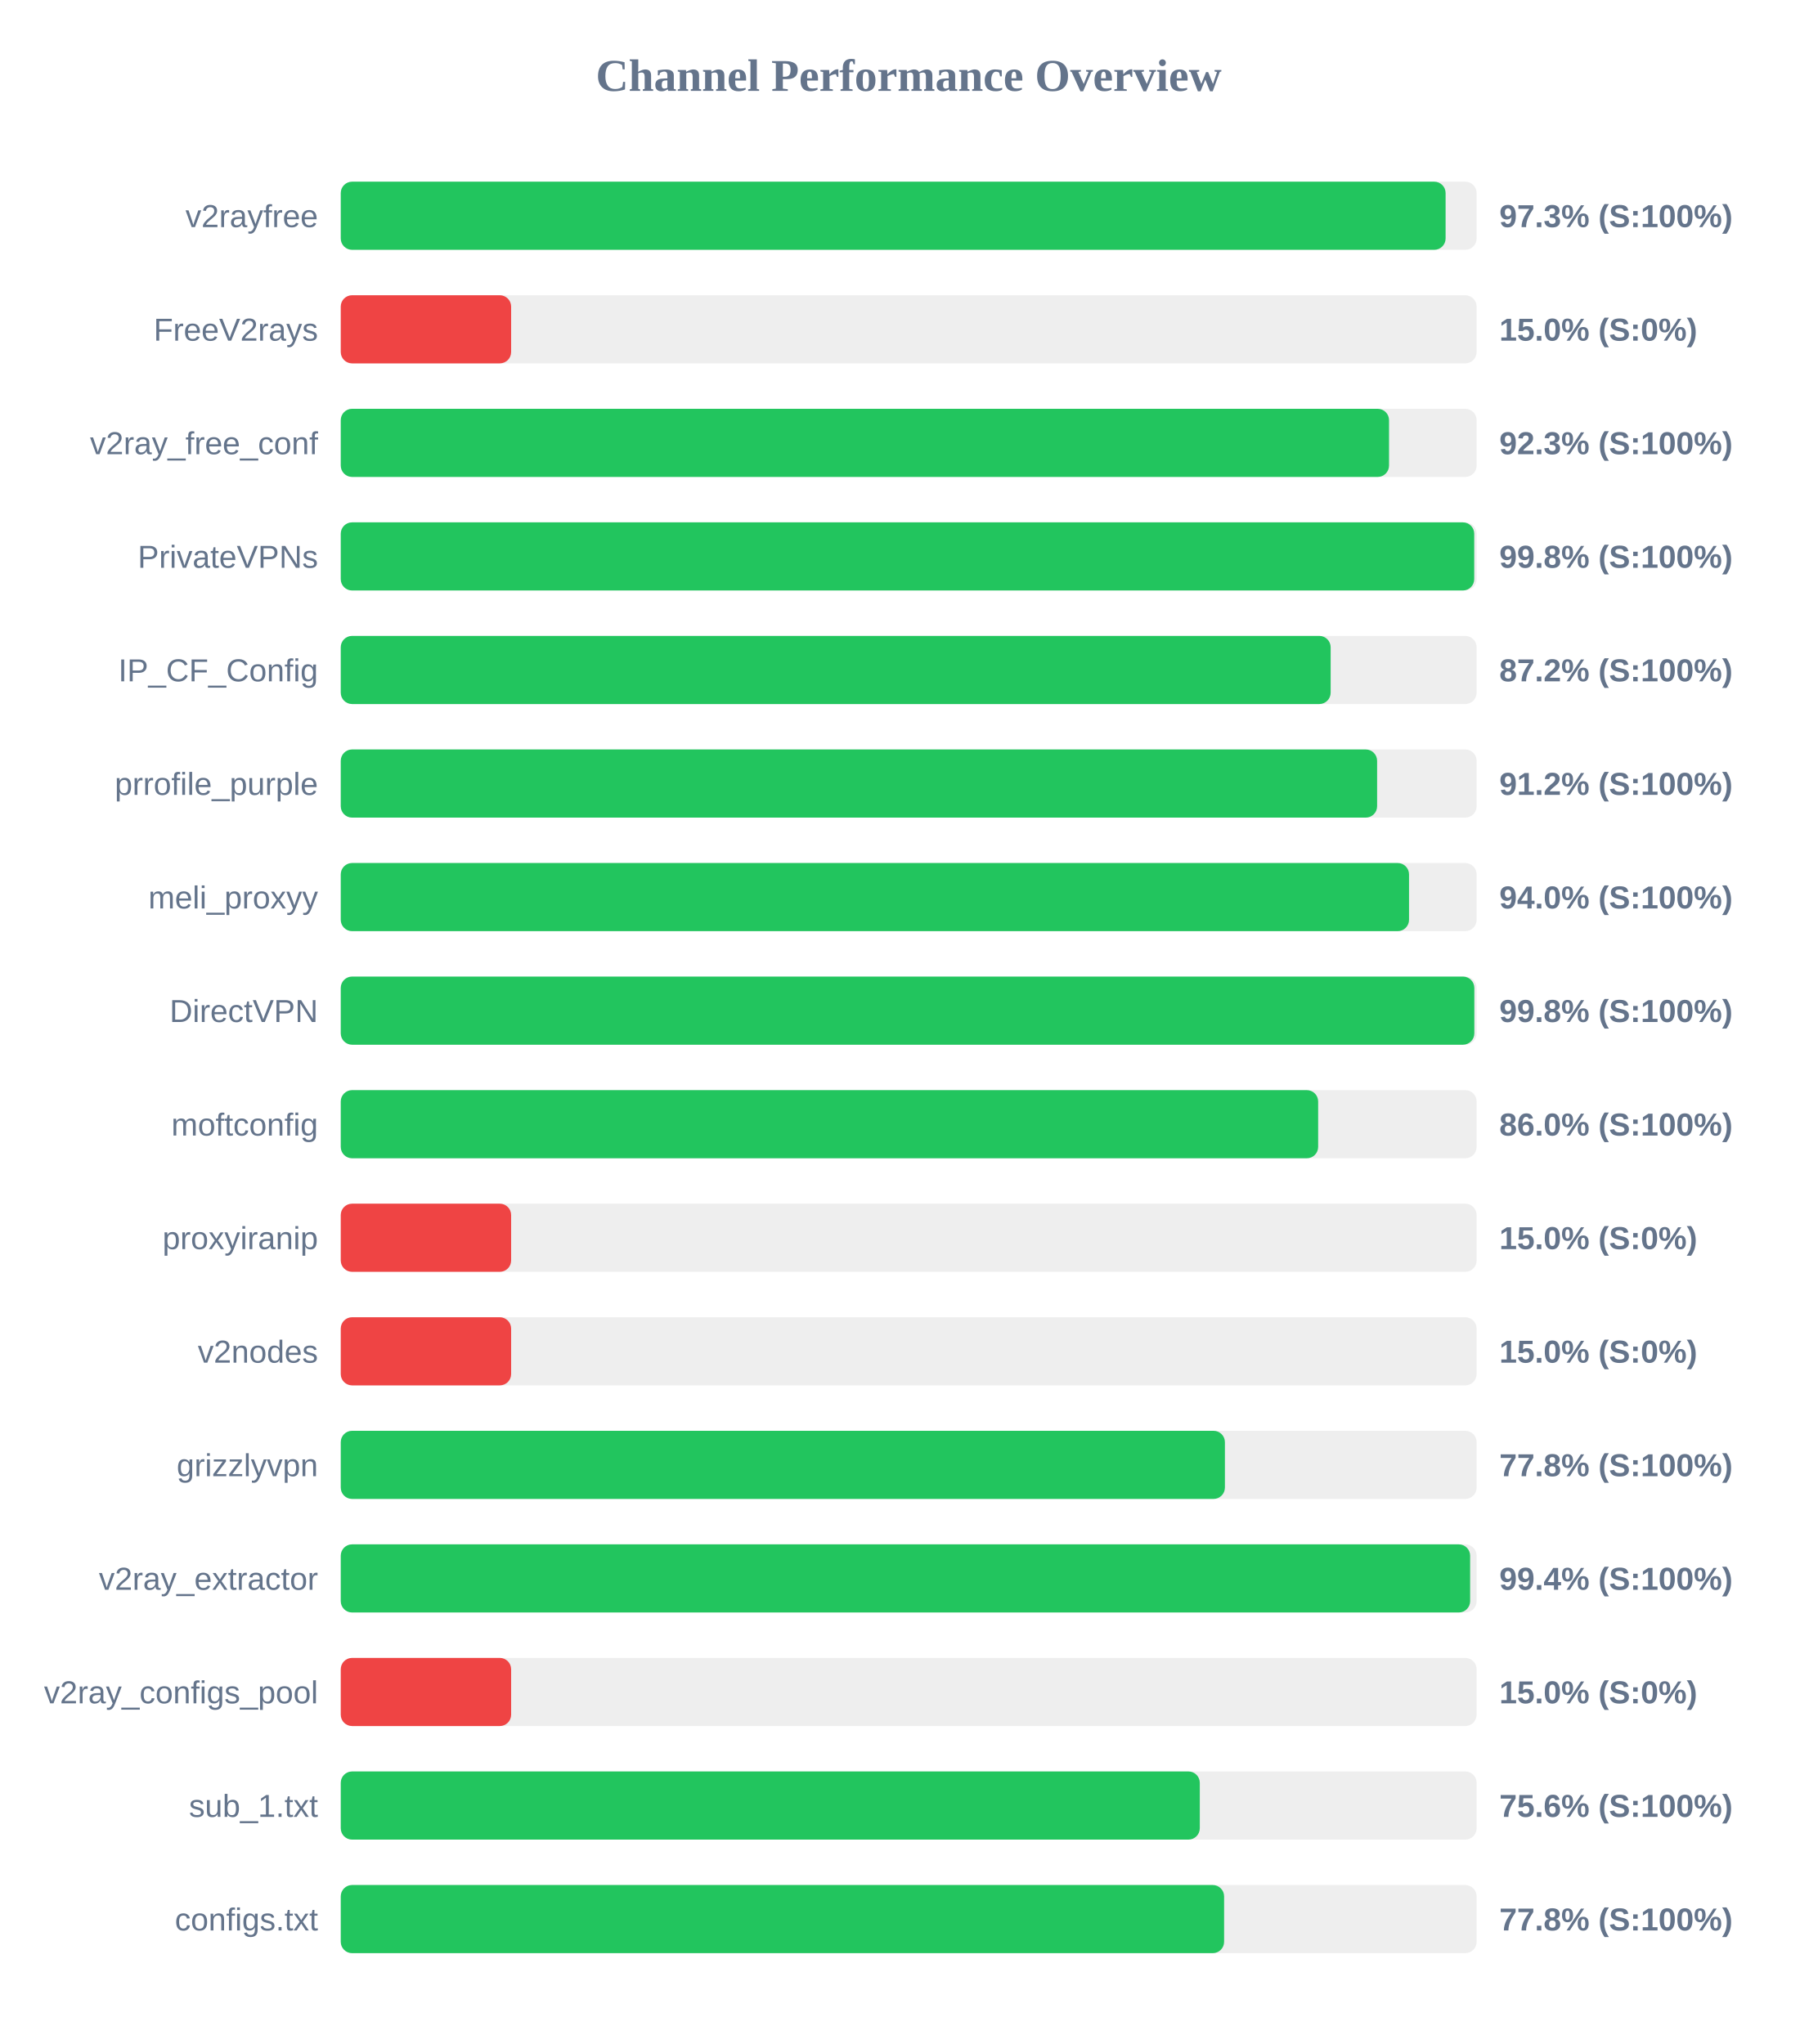
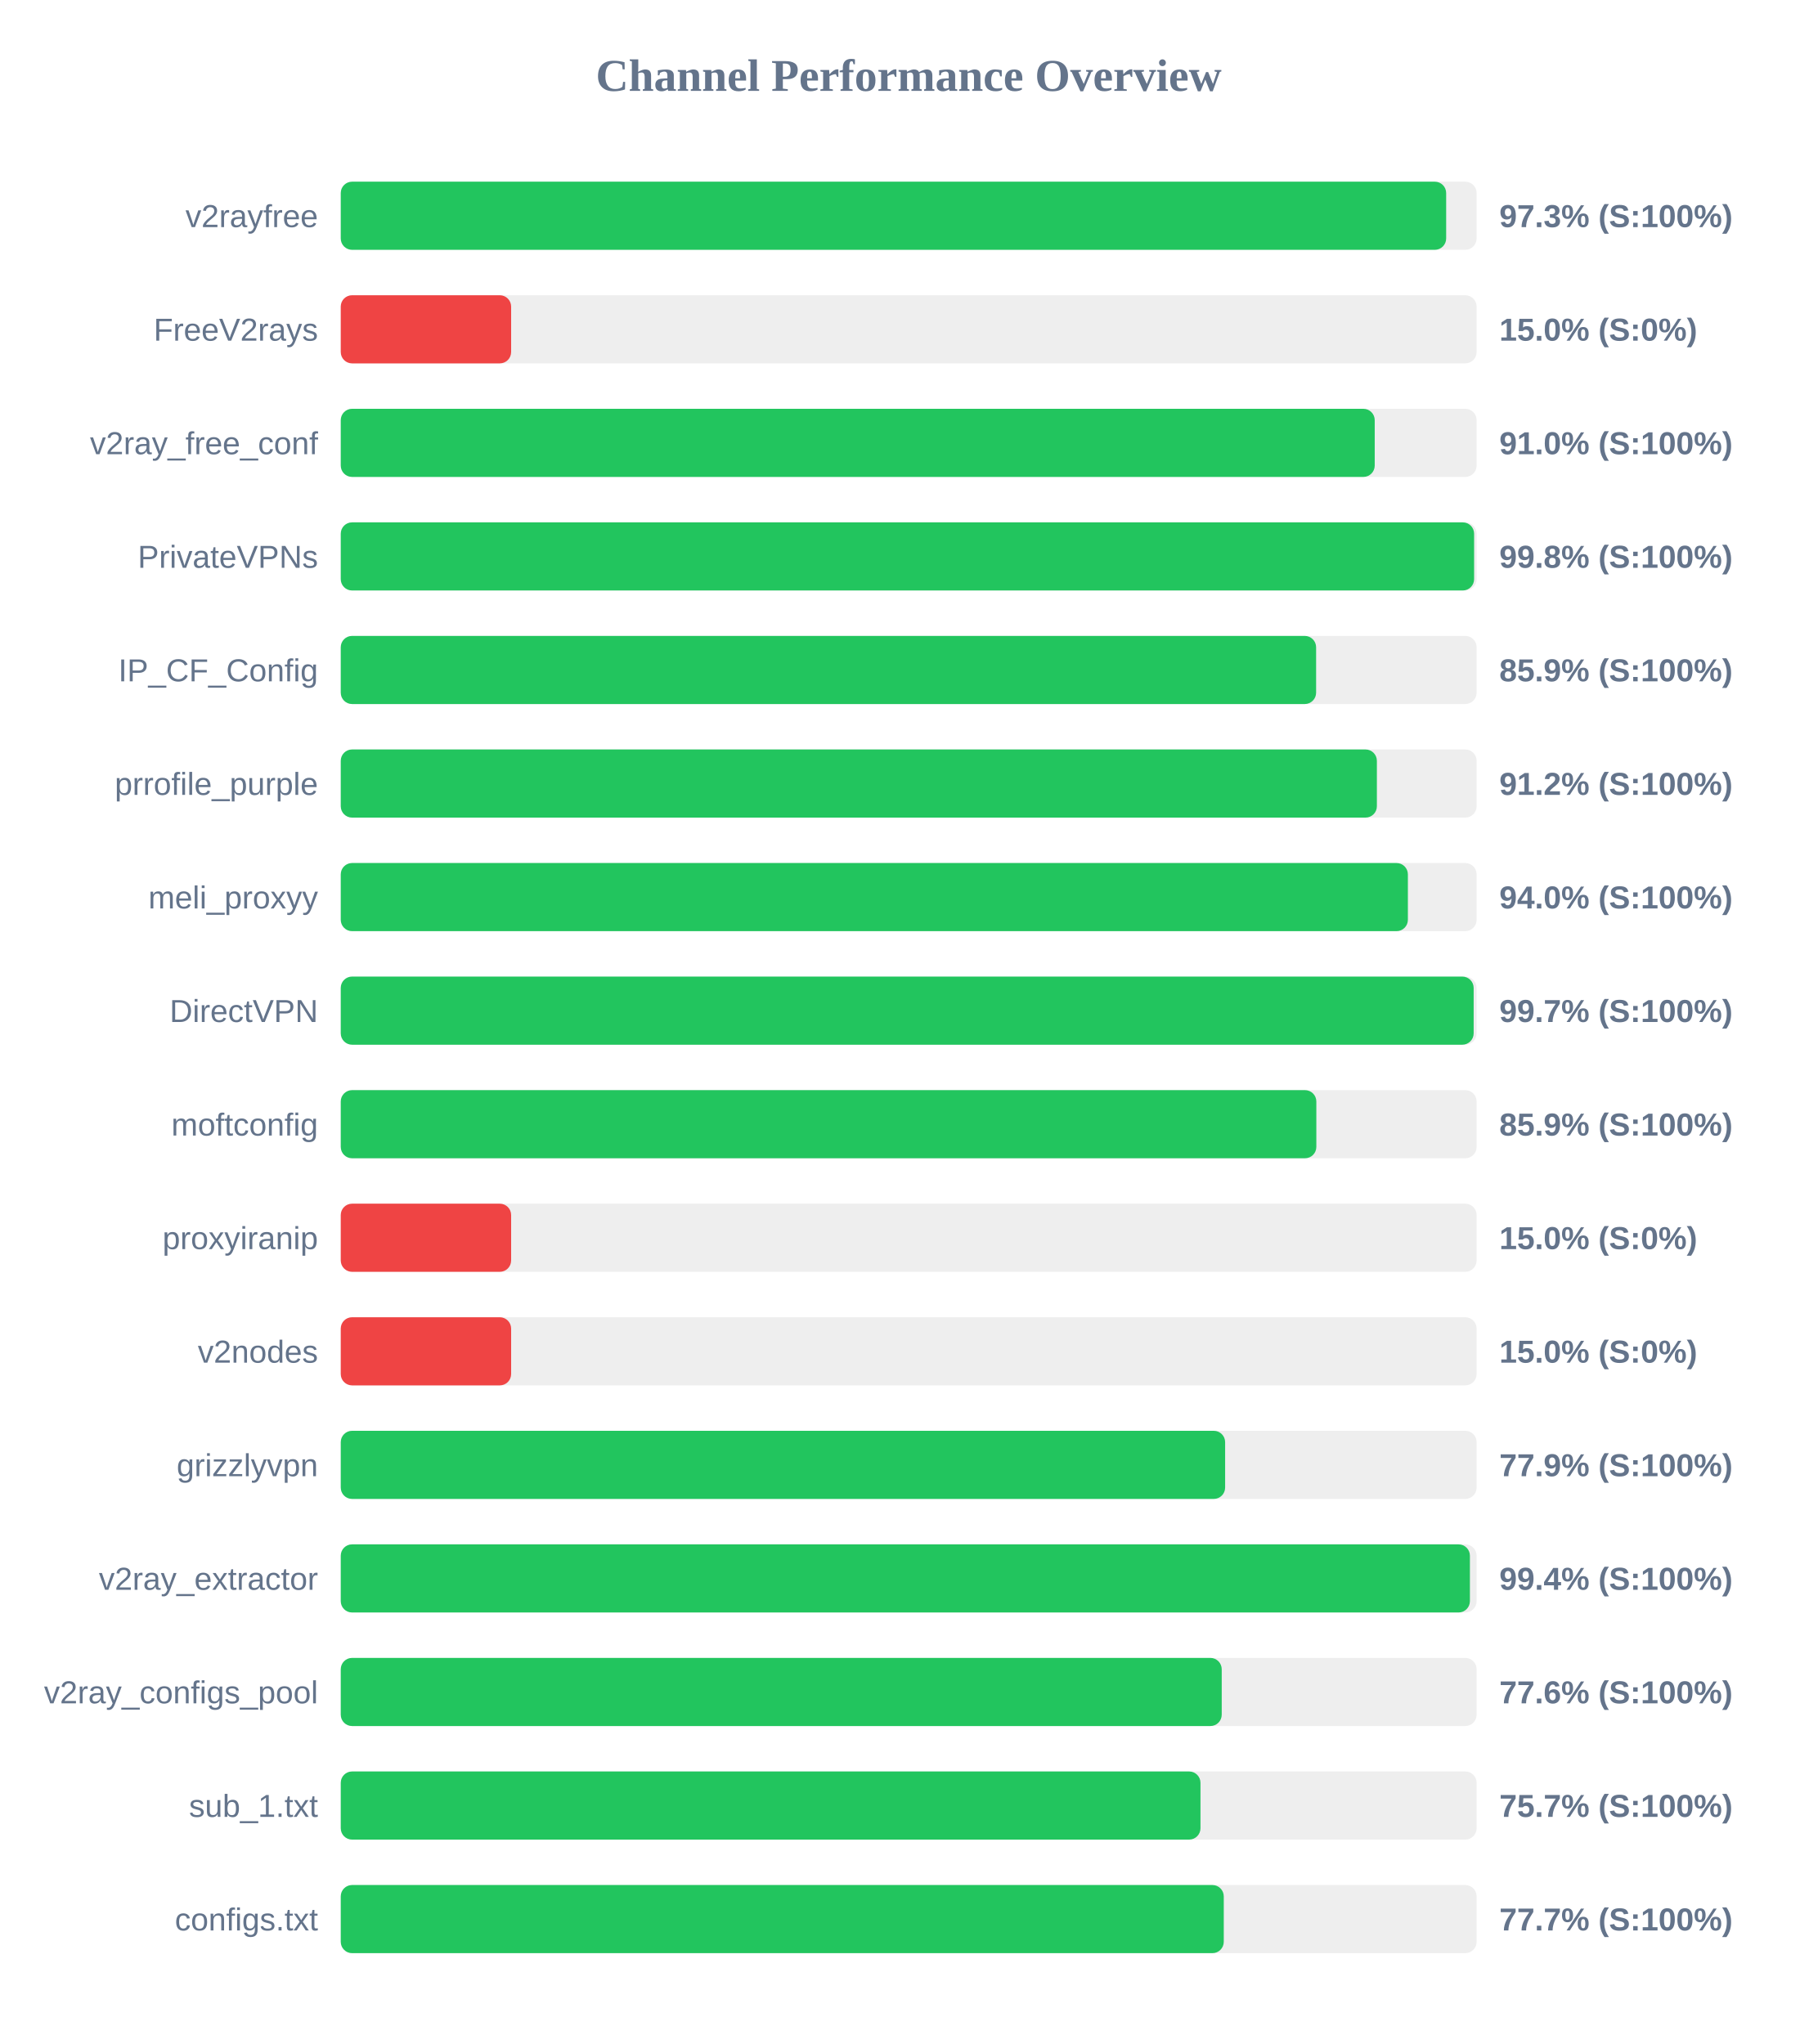
<svg xmlns="http://www.w3.org/2000/svg" width="800" height="900" version="1.1">
  <style>
        .row { font: 14px Arial; fill: #64748b; }
        .score { font: bold 14px Arial; fill: #64748b; }
    </style>
  <text x="400" y="40" text-anchor="middle" font-size="20px" font-weight="bold" fill="#64748b">Channel Performance Overview</text>
  <rect x="150" y="80" width="500" height="30" fill="#eee" rx="5" />
-   <rect x="150" y="80" width="486.35" height="30" fill="#22c55e" rx="5" />
+   <rect x="150" y="80" width="486.6" height="30" fill="#22c55e" rx="5" />
  <text x="140" y="100" text-anchor="end" class="row">v2rayfree</text>
  <text x="660" y="100" text-anchor="start" class="score">97.3% (S:100%)</text>
  <rect x="150" y="130" width="500" height="30" fill="#eee" rx="5" />
  <rect x="150" y="130" width="75.0" height="30" fill="#ef4444" rx="5" />
  <text x="140" y="150" text-anchor="end" class="row">FreeV2rays</text>
  <text x="660" y="150" text-anchor="start" class="score">15.0% (S:0%)</text>
  <rect x="150" y="180" width="500" height="30" fill="#eee" rx="5" />
-   <rect x="150" y="180" width="461.45" height="30" fill="#22c55e" rx="5" />
+   <rect x="150" y="180" width="455.15" height="30" fill="#22c55e" rx="5" />
  <text x="140" y="200" text-anchor="end" class="row">v2ray_free_conf</text>
-   <text x="660" y="200" text-anchor="start" class="score">92.3% (S:100%)</text>
+   <text x="660" y="200" text-anchor="start" class="score">91.0% (S:100%)</text>
  <rect x="150" y="230" width="500" height="30" fill="#eee" rx="5" />
-   <rect x="150" y="230" width="498.95" height="30" fill="#22c55e" rx="5" />
+   <rect x="150" y="230" width="498.9" height="30" fill="#22c55e" rx="5" />
  <text x="140" y="250" text-anchor="end" class="row">PrivateVPNs</text>
  <text x="660" y="250" text-anchor="start" class="score">99.8% (S:100%)</text>
  <rect x="150" y="280" width="500" height="30" fill="#eee" rx="5" />
-   <rect x="150" y="280" width="435.75" height="30" fill="#22c55e" rx="5" />
+   <rect x="150" y="280" width="429.35" height="30" fill="#22c55e" rx="5" />
  <text x="140" y="300" text-anchor="end" class="row">IP_CF_Config</text>
-   <text x="660" y="300" text-anchor="start" class="score">87.2% (S:100%)</text>
+   <text x="660" y="300" text-anchor="start" class="score">85.9% (S:100%)</text>
  <rect x="150" y="330" width="500" height="30" fill="#eee" rx="5" />
-   <rect x="150" y="330" width="456.2" height="30" fill="#22c55e" rx="5" />
+   <rect x="150" y="330" width="456.1" height="30" fill="#22c55e" rx="5" />
  <text x="140" y="350" text-anchor="end" class="row">prrofile_purple</text>
  <text x="660" y="350" text-anchor="start" class="score">91.2% (S:100%)</text>
  <rect x="150" y="380" width="500" height="30" fill="#eee" rx="5" />
-   <rect x="150" y="380" width="470.25" height="30" fill="#22c55e" rx="5" />
+   <rect x="150" y="380" width="469.75" height="30" fill="#22c55e" rx="5" />
  <text x="140" y="400" text-anchor="end" class="row">meli_proxyy</text>
  <text x="660" y="400" text-anchor="start" class="score">94.0% (S:100%)</text>
  <rect x="150" y="430" width="500" height="30" fill="#eee" rx="5" />
-   <rect x="150" y="430" width="499.0" height="30" fill="#22c55e" rx="5" />
+   <rect x="150" y="430" width="498.7" height="30" fill="#22c55e" rx="5" />
  <text x="140" y="450" text-anchor="end" class="row">DirectVPN</text>
-   <text x="660" y="450" text-anchor="start" class="score">99.8% (S:100%)</text>
+   <text x="660" y="450" text-anchor="start" class="score">99.7% (S:100%)</text>
  <rect x="150" y="480" width="500" height="30" fill="#eee" rx="5" />
-   <rect x="150" y="480" width="430.25" height="30" fill="#22c55e" rx="5" />
+   <rect x="150" y="480" width="429.45" height="30" fill="#22c55e" rx="5" />
  <text x="140" y="500" text-anchor="end" class="row">moftconfig</text>
-   <text x="660" y="500" text-anchor="start" class="score">86.0% (S:100%)</text>
+   <text x="660" y="500" text-anchor="start" class="score">85.9% (S:100%)</text>
  <rect x="150" y="530" width="500" height="30" fill="#eee" rx="5" />
  <rect x="150" y="530" width="75.0" height="30" fill="#ef4444" rx="5" />
  <text x="140" y="550" text-anchor="end" class="row">proxyiranip</text>
  <text x="660" y="550" text-anchor="start" class="score">15.0% (S:0%)</text>
  <rect x="150" y="580" width="500" height="30" fill="#eee" rx="5" />
  <rect x="150" y="580" width="75.0" height="30" fill="#ef4444" rx="5" />
  <text x="140" y="600" text-anchor="end" class="row">v2nodes</text>
  <text x="660" y="600" text-anchor="start" class="score">15.0% (S:0%)</text>
  <rect x="150" y="630" width="500" height="30" fill="#eee" rx="5" />
-   <rect x="150" y="630" width="389.2" height="30" fill="#22c55e" rx="5" />
+   <rect x="150" y="630" width="389.3" height="30" fill="#22c55e" rx="5" />
  <text x="140" y="650" text-anchor="end" class="row">grizzlyvpn</text>
-   <text x="660" y="650" text-anchor="start" class="score">77.8% (S:100%)</text>
+   <text x="660" y="650" text-anchor="start" class="score">77.9% (S:100%)</text>
  <rect x="150" y="680" width="500" height="30" fill="#eee" rx="5" />
-   <rect x="150" y="680" width="497.15" height="30" fill="#22c55e" rx="5" />
+   <rect x="150" y="680" width="497.05" height="30" fill="#22c55e" rx="5" />
  <text x="140" y="700" text-anchor="end" class="row">v2ray_extractor</text>
  <text x="660" y="700" text-anchor="start" class="score">99.4% (S:100%)</text>
  <rect x="150" y="730" width="500" height="30" fill="#eee" rx="5" />
-   <rect x="150" y="730" width="75.0" height="30" fill="#ef4444" rx="5" />
+   <rect x="150" y="730" width="387.8" height="30" fill="#22c55e" rx="5" />
  <text x="140" y="750" text-anchor="end" class="row">v2ray_configs_pool</text>
-   <text x="660" y="750" text-anchor="start" class="score">15.0% (S:0%)</text>
+   <text x="660" y="750" text-anchor="start" class="score">77.6% (S:100%)</text>
  <rect x="150" y="780" width="500" height="30" fill="#eee" rx="5" />
-   <rect x="150" y="780" width="378.15" height="30" fill="#22c55e" rx="5" />
+   <rect x="150" y="780" width="378.45" height="30" fill="#22c55e" rx="5" />
  <text x="140" y="800" text-anchor="end" class="row">sub_1.txt</text>
-   <text x="660" y="800" text-anchor="start" class="score">75.6% (S:100%)</text>
+   <text x="660" y="800" text-anchor="start" class="score">75.7% (S:100%)</text>
  <rect x="150" y="830" width="500" height="30" fill="#eee" rx="5" />
-   <rect x="150" y="830" width="388.85" height="30" fill="#22c55e" rx="5" />
+   <rect x="150" y="830" width="388.7" height="30" fill="#22c55e" rx="5" />
  <text x="140" y="850" text-anchor="end" class="row">configs.txt</text>
-   <text x="660" y="850" text-anchor="start" class="score">77.8% (S:100%)</text>
+   <text x="660" y="850" text-anchor="start" class="score">77.7% (S:100%)</text>
</svg>
